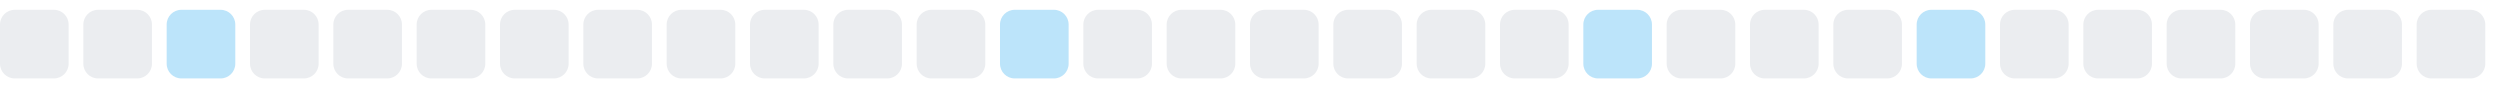
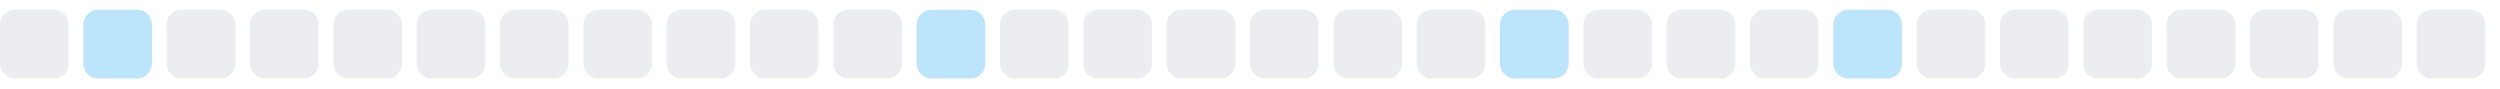
<svg xmlns="http://www.w3.org/2000/svg" width="255" height="9">
  <style>
        .level0 { fill: #ebedf0; }
        .level1 { fill: #bce4fa; }
        .level2 { fill: #75c7f7; }
        .level3 { fill: #30a9f2; }
        .level4 { fill: #008ee6; }
        @media (prefers-color-scheme: dark) {
          .level0 { fill: #161b22; }
          .level1 { fill: #0b3b5c; }
          .level2 { fill: #0a6299; }
          .level3 { fill: #008ee6; }
          .level4 { fill: #5bc4ff; }
        }
      </style>
  <rect x="0.0" y="1" width="7" height="7" rx="1.5" ry="1.5" class="level0" />
-   <rect x="8.5" y="1" width="7" height="7" rx="1.5" ry="1.5" class="level0" />
-   <rect x="17.0" y="1" width="7" height="7" rx="1.5" ry="1.5" class="level1" />
+   <rect x="8.5" y="1" width="7" height="7" rx="1.5" ry="1.5" class="level1" />
+   <rect x="17.0" y="1" width="7" height="7" rx="1.5" ry="1.5" class="level0" />
  <rect x="25.5" y="1" width="7" height="7" rx="1.5" ry="1.5" class="level0" />
  <rect x="34.0" y="1" width="7" height="7" rx="1.5" ry="1.5" class="level0" />
  <rect x="42.5" y="1" width="7" height="7" rx="1.5" ry="1.5" class="level0" />
  <rect x="51.0" y="1" width="7" height="7" rx="1.5" ry="1.5" class="level0" />
  <rect x="59.5" y="1" width="7" height="7" rx="1.5" ry="1.5" class="level0" />
  <rect x="68.0" y="1" width="7" height="7" rx="1.5" ry="1.5" class="level0" />
  <rect x="76.5" y="1" width="7" height="7" rx="1.5" ry="1.5" class="level0" />
  <rect x="85.0" y="1" width="7" height="7" rx="1.5" ry="1.5" class="level0" />
-   <rect x="93.5" y="1" width="7" height="7" rx="1.5" ry="1.5" class="level0" />
-   <rect x="102.0" y="1" width="7" height="7" rx="1.5" ry="1.5" class="level1" />
+   <rect x="93.5" y="1" width="7" height="7" rx="1.5" ry="1.5" class="level1" />
+   <rect x="102.0" y="1" width="7" height="7" rx="1.5" ry="1.5" class="level0" />
  <rect x="110.5" y="1" width="7" height="7" rx="1.5" ry="1.5" class="level0" />
  <rect x="119.0" y="1" width="7" height="7" rx="1.5" ry="1.5" class="level0" />
  <rect x="127.5" y="1" width="7" height="7" rx="1.5" ry="1.5" class="level0" />
  <rect x="136.0" y="1" width="7" height="7" rx="1.5" ry="1.5" class="level0" />
  <rect x="144.5" y="1" width="7" height="7" rx="1.5" ry="1.5" class="level0" />
-   <rect x="153.0" y="1" width="7" height="7" rx="1.5" ry="1.5" class="level0" />
-   <rect x="161.5" y="1" width="7" height="7" rx="1.5" ry="1.5" class="level1" />
+   <rect x="153.0" y="1" width="7" height="7" rx="1.5" ry="1.5" class="level1" />
+   <rect x="161.5" y="1" width="7" height="7" rx="1.5" ry="1.5" class="level0" />
  <rect x="170.0" y="1" width="7" height="7" rx="1.5" ry="1.5" class="level0" />
  <rect x="178.5" y="1" width="7" height="7" rx="1.5" ry="1.5" class="level0" />
-   <rect x="187.0" y="1" width="7" height="7" rx="1.5" ry="1.5" class="level0" />
-   <rect x="195.5" y="1" width="7" height="7" rx="1.5" ry="1.5" class="level1" />
+   <rect x="187.0" y="1" width="7" height="7" rx="1.5" ry="1.5" class="level1" />
+   <rect x="195.5" y="1" width="7" height="7" rx="1.5" ry="1.5" class="level0" />
  <rect x="204.0" y="1" width="7" height="7" rx="1.5" ry="1.5" class="level0" />
  <rect x="212.5" y="1" width="7" height="7" rx="1.5" ry="1.5" class="level0" />
  <rect x="221.0" y="1" width="7" height="7" rx="1.5" ry="1.5" class="level0" />
  <rect x="229.5" y="1" width="7" height="7" rx="1.5" ry="1.5" class="level0" />
  <rect x="238.0" y="1" width="7" height="7" rx="1.5" ry="1.5" class="level0" />
  <rect x="246.5" y="1" width="7" height="7" rx="1.5" ry="1.5" class="level0" />
</svg>
